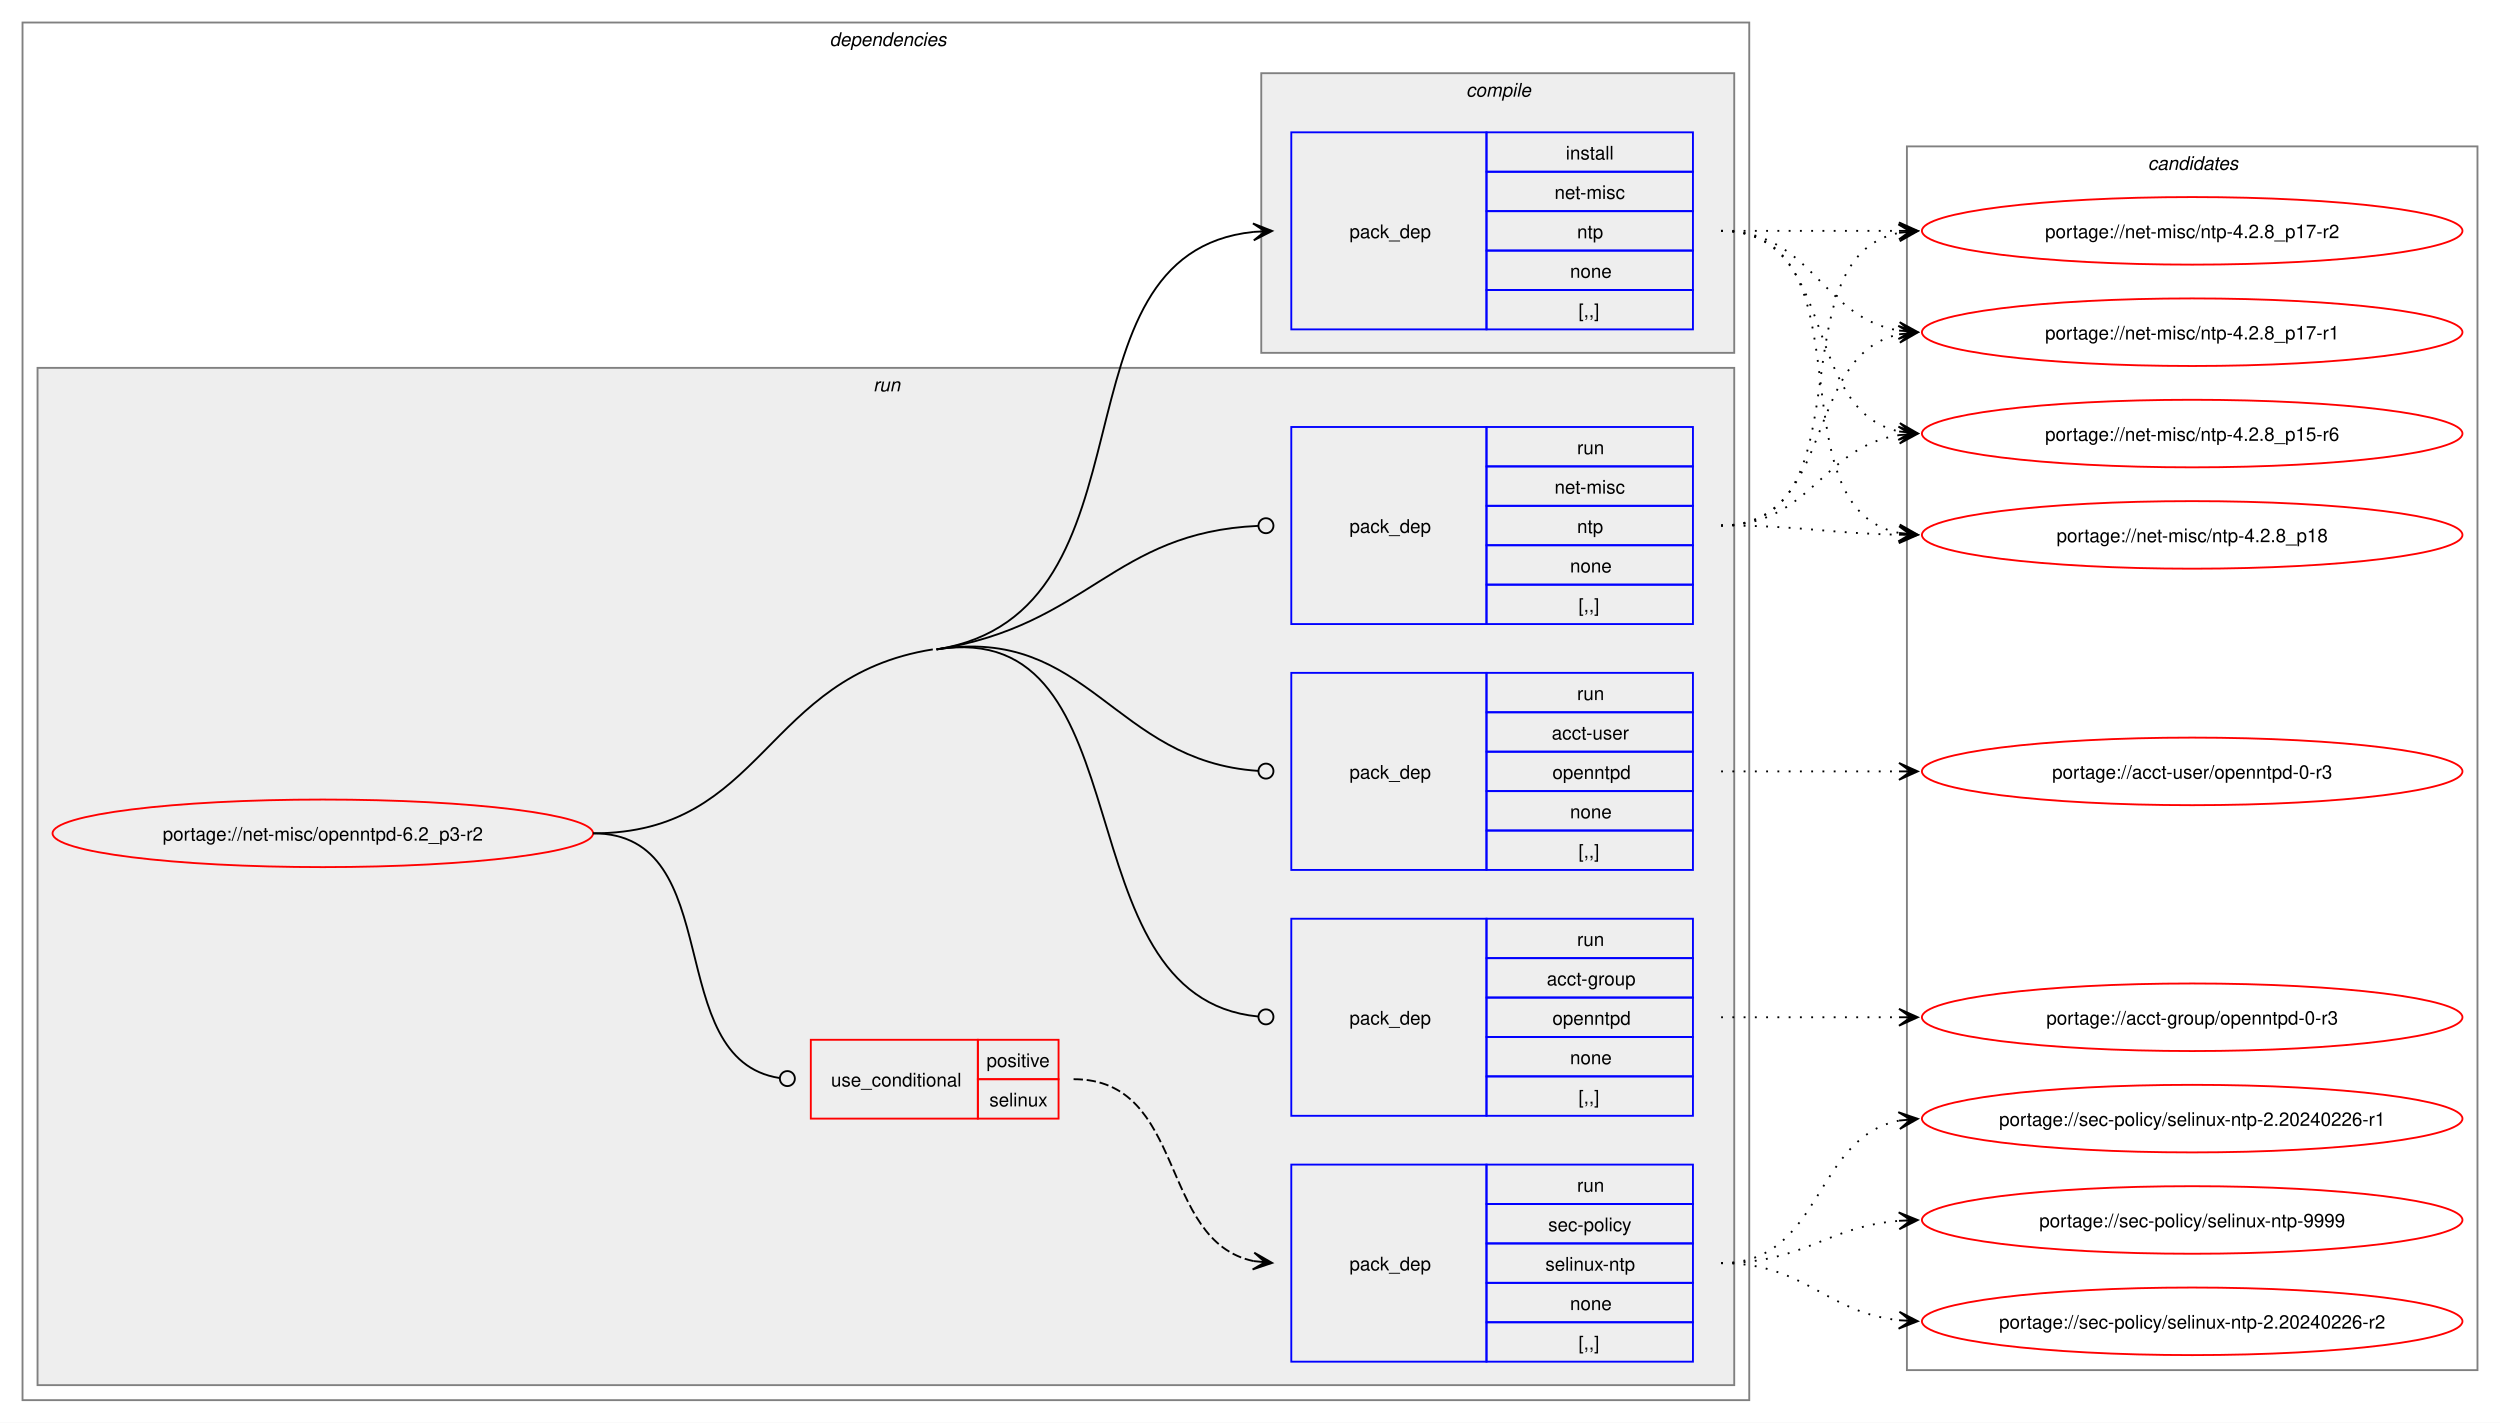
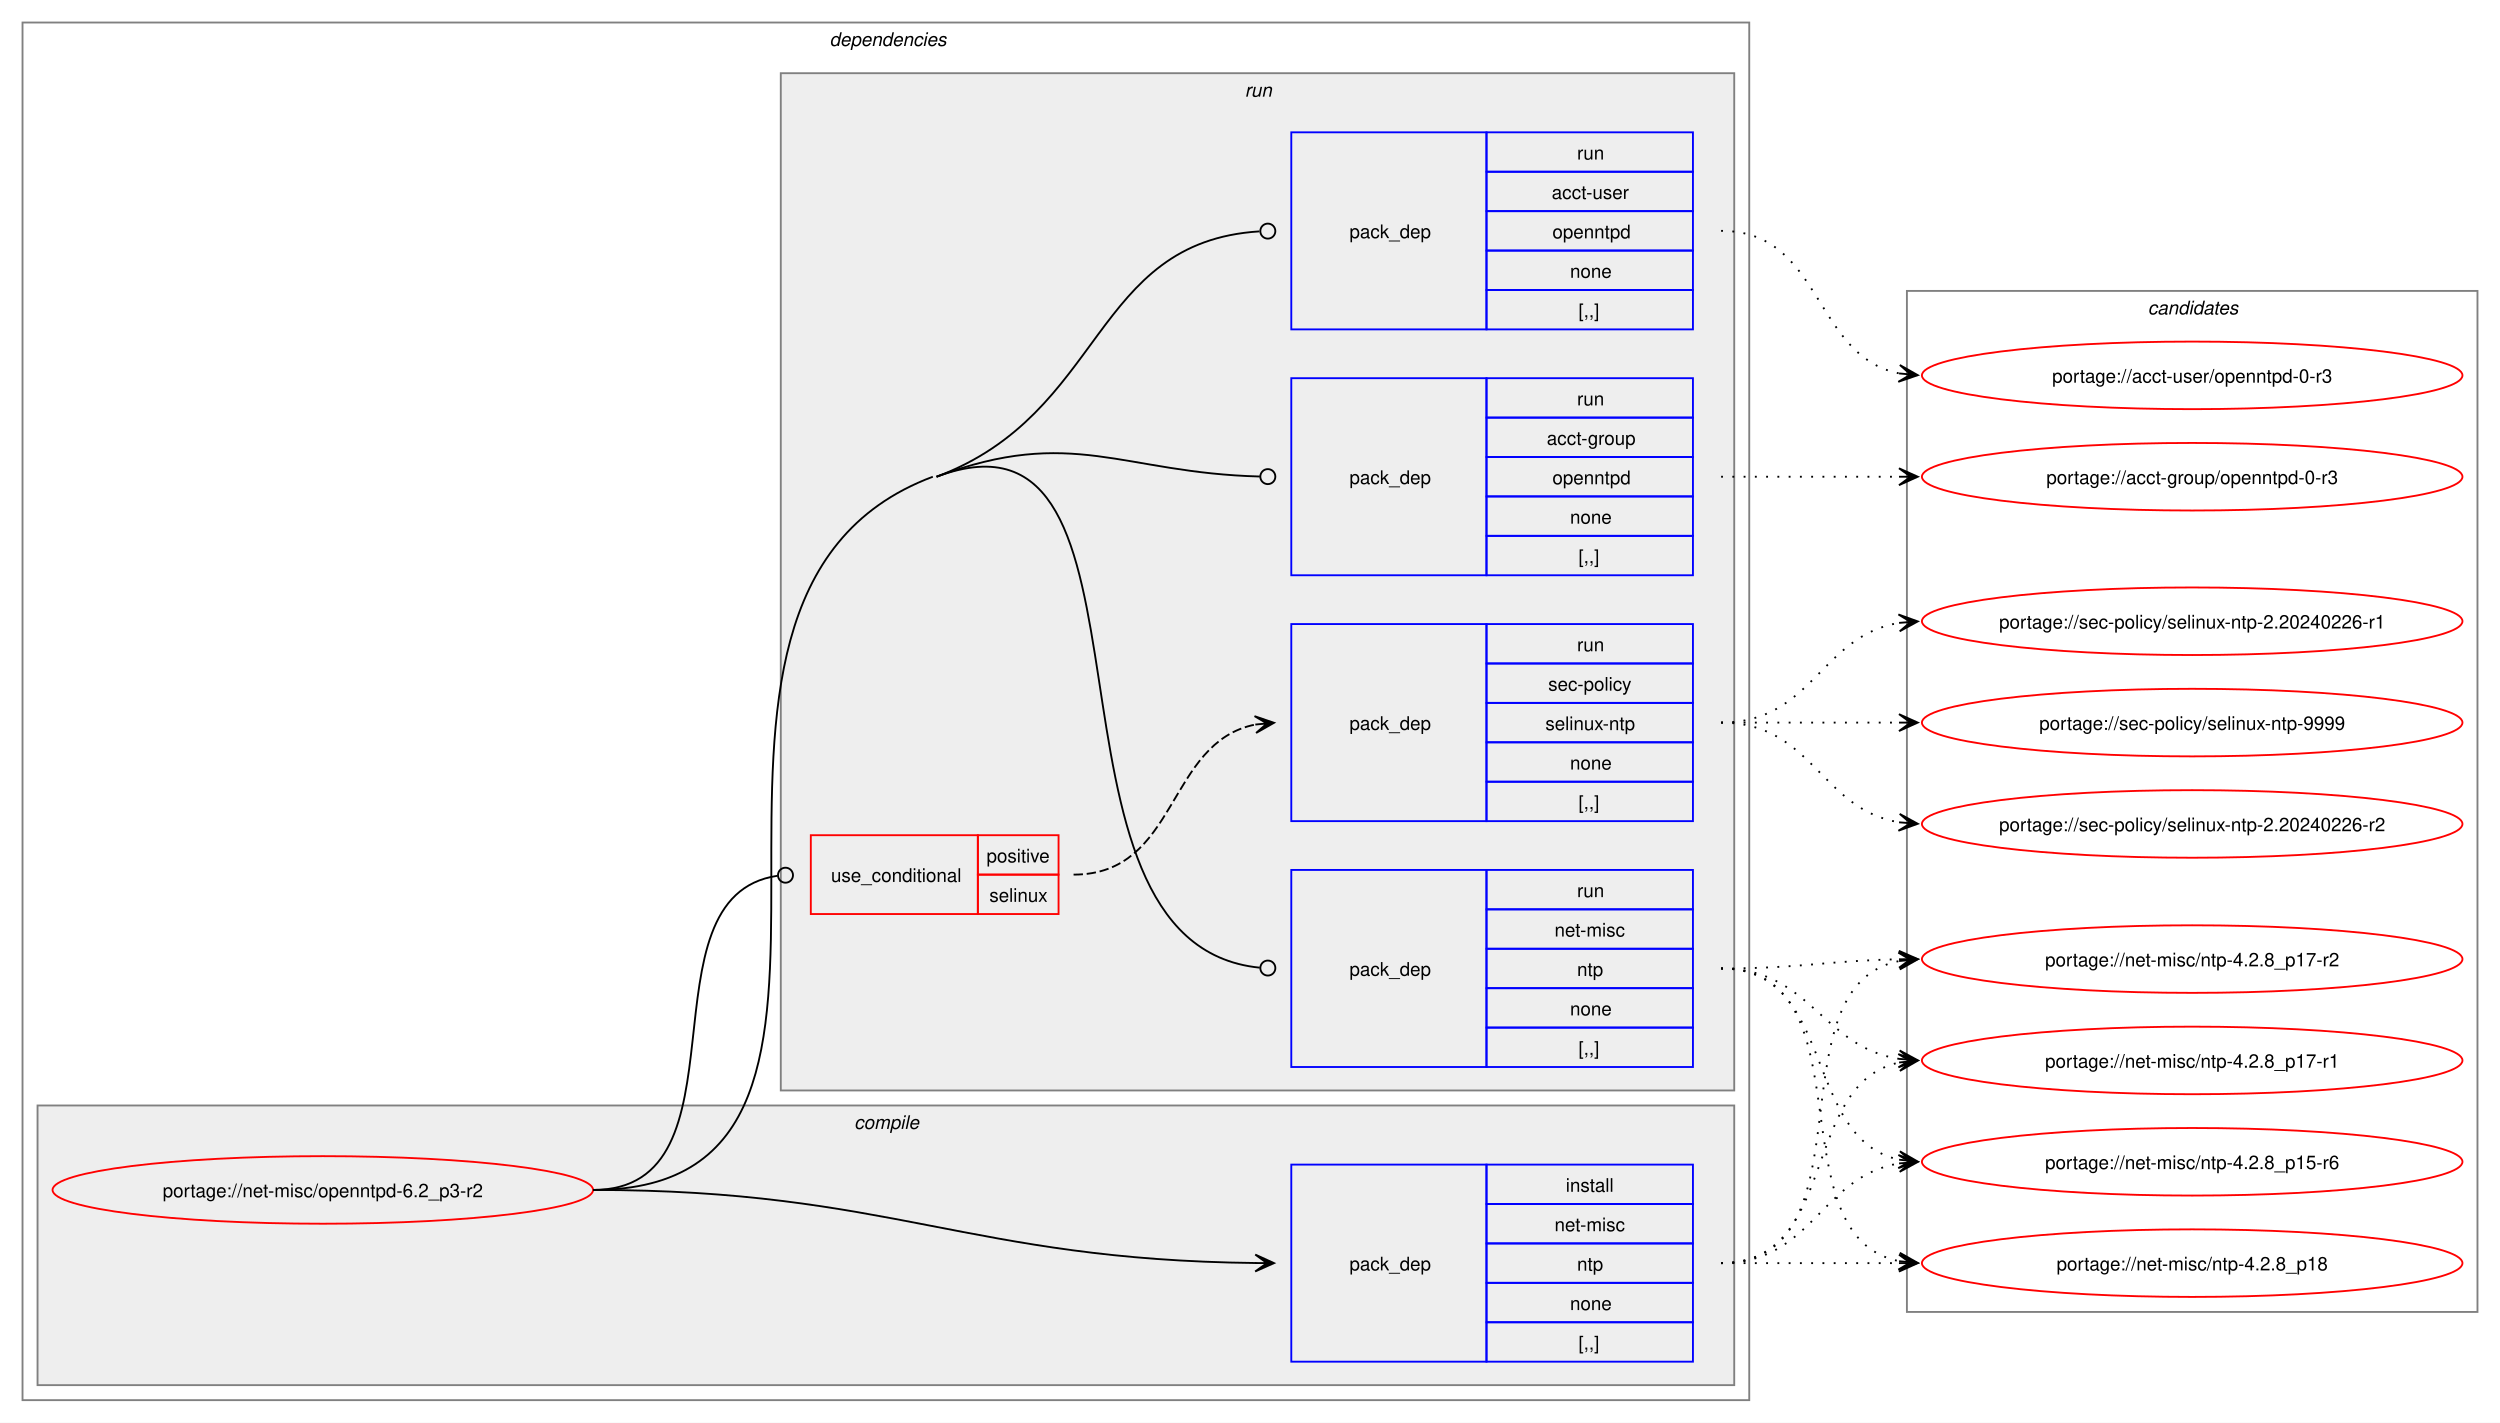
<svg xmlns="http://www.w3.org/2000/svg" xmlns:xlink="http://www.w3.org/1999/xlink" width="1332pt" height="758pt" viewBox="0.00 0.00 1332.00 758.00">
  <g id="graph0" class="graph" transform="scale(1 1) rotate(0) translate(4 754)">
    <polygon fill="white" stroke="none" points="-4,4 -4,-754 1328,-754 1328,4 -4,4" />
    <g id="clust2" class="cluster">
      <polygon fill="none" stroke="gray" points="8,-8 8,-742 928,-742 928,-8 8,-8" />
      <text text-anchor="start" x="438" y="-729.5" font-family="Helvetica,sans-Serif" font-style="italic" font-size="10.00">dependencies</text>
    </g>
+     <g id="clust3" class="cluster">
+       <polygon fill="#eeeeee" stroke="gray" points="16,-16 16,-165 920,-165 920,-16 16,-16" />
+       <text text-anchor="start" x="451.12" y="-152.5" font-family="Helvetica,sans-Serif" font-style="italic" font-size="10.00">compile</text>
+     </g>
    <g id="clust6" class="cluster">
-       <polygon fill="#eeeeee" stroke="gray" points="16,-16 16,-558 920,-558 920,-16 16,-16" />
-       <text text-anchor="start" x="461.25" y="-545.5" font-family="Helvetica,sans-Serif" font-style="italic" font-size="10.00">run</text>
-     </g>
-     <g id="clust3" class="cluster">
-       <polygon fill="#eeeeee" stroke="gray" points="668,-566 668,-715 920,-715 920,-566 668,-566" />
-       <text text-anchor="start" x="777.12" y="-702.5" font-family="Helvetica,sans-Serif" font-style="italic" font-size="10.00">compile</text>
+       <polygon fill="#eeeeee" stroke="gray" points="412,-173 412,-715 920,-715 920,-173 412,-173" />
+       <text text-anchor="start" x="659.25" y="-702.5" font-family="Helvetica,sans-Serif" font-style="italic" font-size="10.00">run</text>
    </g>
    <g id="clust12" class="cluster">
-       <polygon fill="none" stroke="gray" points="1012,-24 1012,-676 1316,-676 1316,-24 1012,-24" />
-       <text text-anchor="start" x="1140.38" y="-663.5" font-family="Helvetica,sans-Serif" font-style="italic" font-size="10.00">candidates</text>
+       <polygon fill="none" stroke="gray" points="1012,-55 1012,-599 1316,-599 1316,-55 1012,-55" />
+       <text text-anchor="start" x="1140.38" y="-586.5" font-family="Helvetica,sans-Serif" font-style="italic" font-size="10.00">candidates</text>
    </g>
    <g id="node1" class="node">
      <g id="a_node1">
        <a xlink:href="../net-misc/openntpd-6.2_p3-r2.svg" xlink:title="portage://net-misc/openntpd-6.2_p3-r2">
-           <ellipse fill="none" stroke="red" cx="168" cy="-310" rx="144" ry="18" />
-           <text text-anchor="middle" x="168" y="-306.12" font-family="Helvetica,sans-Serif" font-size="10.00">portage://net-misc/openntpd-6.2_p3-r2</text>
+           <ellipse fill="none" stroke="red" cx="168" cy="-120" rx="144" ry="18" />
+           <text text-anchor="middle" x="168" y="-116.12" font-family="Helvetica,sans-Serif" font-size="10.00">portage://net-misc/openntpd-6.2_p3-r2</text>
        </a>
      </g>
    </g>
    <g id="node2" class="node">
+       <polygon fill="none" stroke="blue" points="684,-28.5 684,-133.5 788,-133.5 788,-28.5 684,-28.5" />
+       <text text-anchor="start" x="715" y="-77.12" font-family="Helvetica,sans-Serif" font-size="10.00">pack_dep</text>
+       <polygon fill="none" stroke="blue" points="788,-112.5 788,-133.5 898,-133.5 898,-112.5 788,-112.5" />
+       <text text-anchor="start" x="830.25" y="-119" font-family="Helvetica,sans-Serif" font-size="10.00">install</text>
+       <polygon fill="none" stroke="blue" points="788,-91.5 788,-112.5 898,-112.5 898,-91.5 788,-91.5" />
+       <text text-anchor="start" x="824.25" y="-98" font-family="Helvetica,sans-Serif" font-size="10.00">net-misc</text>
+       <polygon fill="none" stroke="blue" points="788,-70.5 788,-91.5 898,-91.5 898,-70.5 788,-70.5" />
+       <text text-anchor="start" x="836.25" y="-77" font-family="Helvetica,sans-Serif" font-size="10.00">ntp</text>
+       <polygon fill="none" stroke="blue" points="788,-49.5 788,-70.5 898,-70.5 898,-49.5 788,-49.5" />
+       <text text-anchor="start" x="832.5" y="-56" font-family="Helvetica,sans-Serif" font-size="10.00">none</text>
+       <polygon fill="none" stroke="blue" points="788,-28.5 788,-49.5 898,-49.5 898,-28.5 788,-28.5" />
+       <text text-anchor="start" x="837" y="-35" font-family="Helvetica,sans-Serif" font-size="10.00">[,,]</text>
+     </g>
+     <g id="edge1" class="edge">
+       <path fill="none" stroke="black" d="M312,-120C471.05,-120 511.5,-82.73 665.22,-81.06" />
+       <polygon fill="black" stroke="black" points="674.78,-81.01 664.81,-85.56 671,-81.03 664.78,-81.06 664.78,-81.06 664.78,-81.06 671,-81.03 664.76,-76.56 674.78,-81.01" />
+     </g>
+     <g id="node3" class="node">
+       <polygon fill="none" stroke="red" points="428,-267 428,-309 517,-309 517,-267 428,-267" />
+       <text text-anchor="start" x="438.75" y="-284.12" font-family="Helvetica,sans-Serif" font-size="10.00">use_conditional</text>
+       <polygon fill="none" stroke="red" points="517,-288 517,-309 560,-309 560,-288 517,-288" />
+       <text text-anchor="start" x="521.62" y="-294.5" font-family="Helvetica,sans-Serif" font-size="10.00">positive</text>
+       <polygon fill="none" stroke="red" points="517,-267 517,-288 560,-288 560,-267 517,-267" />
+       <text text-anchor="start" x="523.12" y="-273.5" font-family="Helvetica,sans-Serif" font-size="10.00">selinux</text>
+     </g>
+     <g id="edge3" class="edge">
+       <path fill="none" stroke="black" d="M312,-120C397.41,-120 335.2,-276.4 410.24,-287.39" />
+       <ellipse fill="none" stroke="black" cx="414.51" cy="-287.69" rx="4" ry="4" />
+     </g>
+     <g id="node5" class="node">
+       <polygon fill="none" stroke="blue" points="684,-447.5 684,-552.5 788,-552.5 788,-447.5 684,-447.5" />
+       <text text-anchor="start" x="715" y="-496.12" font-family="Helvetica,sans-Serif" font-size="10.00">pack_dep</text>
+       <polygon fill="none" stroke="blue" points="788,-531.5 788,-552.5 898,-552.5 898,-531.5 788,-531.5" />
+       <text text-anchor="start" x="836.25" y="-538" font-family="Helvetica,sans-Serif" font-size="10.00">run</text>
+       <polygon fill="none" stroke="blue" points="788,-510.5 788,-531.5 898,-531.5 898,-510.5 788,-510.5" />
+       <text text-anchor="start" x="820.12" y="-517" font-family="Helvetica,sans-Serif" font-size="10.00">acct-group</text>
+       <polygon fill="none" stroke="blue" points="788,-489.5 788,-510.5 898,-510.5 898,-489.5 788,-489.5" />
+       <text text-anchor="start" x="823.12" y="-496" font-family="Helvetica,sans-Serif" font-size="10.00">openntpd</text>
+       <polygon fill="none" stroke="blue" points="788,-468.5 788,-489.5 898,-489.5 898,-468.5 788,-468.5" />
+       <text text-anchor="start" x="832.5" y="-475" font-family="Helvetica,sans-Serif" font-size="10.00">none</text>
+       <polygon fill="none" stroke="blue" points="788,-447.5 788,-468.5 898,-468.5 898,-447.5 788,-447.5" />
+       <text text-anchor="start" x="837" y="-454" font-family="Helvetica,sans-Serif" font-size="10.00">[,,]</text>
+     </g>
+     <g id="edge4" class="edge">
+       <path fill="none" stroke="black" d="M495,-500C567.53,-527.19 593.61,-502.02 667.27,-500.11" />
+       <ellipse fill="none" stroke="black" cx="671.5" cy="-500.06" rx="4" ry="4" />
+     </g>
+     <g id="node6" class="node">
      <polygon fill="none" stroke="blue" points="684,-578.5 684,-683.5 788,-683.5 788,-578.5 684,-578.5" />
      <text text-anchor="start" x="715" y="-627.12" font-family="Helvetica,sans-Serif" font-size="10.00">pack_dep</text>
      <polygon fill="none" stroke="blue" points="788,-662.5 788,-683.5 898,-683.5 898,-662.5 788,-662.5" />
-       <text text-anchor="start" x="830.25" y="-669" font-family="Helvetica,sans-Serif" font-size="10.00">install</text>
+       <text text-anchor="start" x="836.25" y="-669" font-family="Helvetica,sans-Serif" font-size="10.00">run</text>
      <polygon fill="none" stroke="blue" points="788,-641.5 788,-662.5 898,-662.5 898,-641.5 788,-641.5" />
-       <text text-anchor="start" x="824.25" y="-648" font-family="Helvetica,sans-Serif" font-size="10.00">net-misc</text>
+       <text text-anchor="start" x="822.75" y="-648" font-family="Helvetica,sans-Serif" font-size="10.00">acct-user</text>
      <polygon fill="none" stroke="blue" points="788,-620.5 788,-641.5 898,-641.5 898,-620.5 788,-620.5" />
-       <text text-anchor="start" x="836.25" y="-627" font-family="Helvetica,sans-Serif" font-size="10.00">ntp</text>
+       <text text-anchor="start" x="823.12" y="-627" font-family="Helvetica,sans-Serif" font-size="10.00">openntpd</text>
      <polygon fill="none" stroke="blue" points="788,-599.5 788,-620.5 898,-620.5 898,-599.5 788,-599.5" />
      <text text-anchor="start" x="832.5" y="-606" font-family="Helvetica,sans-Serif" font-size="10.00">none</text>
      <polygon fill="none" stroke="blue" points="788,-578.5 788,-599.5 898,-599.5 898,-578.5 788,-578.5" />
      <text text-anchor="start" x="837" y="-585" font-family="Helvetica,sans-Serif" font-size="10.00">[,,]</text>
    </g>
-     <g id="edge1" class="edge">
-       <path fill="none" stroke="black" d="M495,-408C616.98,-427.39 551.88,-618.88 663.97,-630.45" />
-       <polygon fill="black" stroke="black" points="673.78,-630.94 663.57,-634.94 670.01,-630.75 663.8,-630.44 663.8,-630.44 663.8,-630.44 670.01,-630.75 664.02,-625.95 673.78,-630.94" />
-     </g>
-     <g id="node3" class="node">
-       <polygon fill="none" stroke="red" points="428,-158 428,-200 517,-200 517,-158 428,-158" />
-       <text text-anchor="start" x="438.75" y="-175.12" font-family="Helvetica,sans-Serif" font-size="10.00">use_conditional</text>
-       <polygon fill="none" stroke="red" points="517,-179 517,-200 560,-200 560,-179 517,-179" />
-       <text text-anchor="start" x="521.62" y="-185.5" font-family="Helvetica,sans-Serif" font-size="10.00">positive</text>
-       <polygon fill="none" stroke="red" points="517,-158 517,-179 560,-179 560,-158 517,-158" />
-       <text text-anchor="start" x="523.12" y="-164.5" font-family="Helvetica,sans-Serif" font-size="10.00">selinux</text>
-     </g>
-     <g id="edge3" class="edge">
-       <path fill="none" stroke="black" d="M312,-310C384.36,-310 347.86,-189.53 411.3,-179.64" />
-       <ellipse fill="none" stroke="black" cx="415.51" cy="-179.33" rx="4" ry="4" />
-     </g>
-     <g id="node5" class="node">
-       <polygon fill="none" stroke="blue" points="684,-159.5 684,-264.5 788,-264.5 788,-159.5 684,-159.5" />
-       <text text-anchor="start" x="715" y="-208.12" font-family="Helvetica,sans-Serif" font-size="10.00">pack_dep</text>
-       <polygon fill="none" stroke="blue" points="788,-243.5 788,-264.5 898,-264.5 898,-243.5 788,-243.5" />
-       <text text-anchor="start" x="836.25" y="-250" font-family="Helvetica,sans-Serif" font-size="10.00">run</text>
-       <polygon fill="none" stroke="blue" points="788,-222.5 788,-243.5 898,-243.5 898,-222.5 788,-222.5" />
-       <text text-anchor="start" x="820.12" y="-229" font-family="Helvetica,sans-Serif" font-size="10.00">acct-group</text>
-       <polygon fill="none" stroke="blue" points="788,-201.5 788,-222.5 898,-222.5 898,-201.5 788,-201.5" />
-       <text text-anchor="start" x="823.12" y="-208" font-family="Helvetica,sans-Serif" font-size="10.00">openntpd</text>
-       <polygon fill="none" stroke="blue" points="788,-180.5 788,-201.5 898,-201.5 898,-180.5 788,-180.5" />
-       <text text-anchor="start" x="832.5" y="-187" font-family="Helvetica,sans-Serif" font-size="10.00">none</text>
-       <polygon fill="none" stroke="blue" points="788,-159.5 788,-180.5 898,-180.5 898,-159.5 788,-159.5" />
-       <text text-anchor="start" x="837" y="-166" font-family="Helvetica,sans-Serif" font-size="10.00">[,,]</text>
-     </g>
-     <g id="edge4" class="edge">
-       <path fill="none" stroke="black" d="M495,-408C608.84,-426.1 559.41,-222.75 666.32,-212.41" />
-       <ellipse fill="none" stroke="black" cx="670.5" cy="-212.21" rx="4" ry="4" />
-       <path fill="none" stroke="black" d="M312,-310C403.48,-310 402.66,-393.64 493,-408" />
-     </g>
-     <g id="node6" class="node">
-       <polygon fill="none" stroke="blue" points="684,-290.5 684,-395.5 788,-395.5 788,-290.5 684,-290.5" />
-       <text text-anchor="start" x="715" y="-339.12" font-family="Helvetica,sans-Serif" font-size="10.00">pack_dep</text>
-       <polygon fill="none" stroke="blue" points="788,-374.5 788,-395.5 898,-395.5 898,-374.5 788,-374.5" />
-       <text text-anchor="start" x="836.25" y="-381" font-family="Helvetica,sans-Serif" font-size="10.00">run</text>
-       <polygon fill="none" stroke="blue" points="788,-353.5 788,-374.5 898,-374.5 898,-353.5 788,-353.5" />
-       <text text-anchor="start" x="822.75" y="-360" font-family="Helvetica,sans-Serif" font-size="10.00">acct-user</text>
-       <polygon fill="none" stroke="blue" points="788,-332.5 788,-353.5 898,-353.5 898,-332.5 788,-332.5" />
-       <text text-anchor="start" x="823.12" y="-339" font-family="Helvetica,sans-Serif" font-size="10.00">openntpd</text>
-       <polygon fill="none" stroke="blue" points="788,-311.5 788,-332.5 898,-332.5 898,-311.5 788,-311.5" />
-       <text text-anchor="start" x="832.5" y="-318" font-family="Helvetica,sans-Serif" font-size="10.00">none</text>
-       <polygon fill="none" stroke="blue" points="788,-290.5 788,-311.5 898,-311.5 898,-290.5 788,-290.5" />
-       <text text-anchor="start" x="837" y="-297" font-family="Helvetica,sans-Serif" font-size="10.00">[,,]</text>
-     </g>
    <g id="edge5" class="edge">
-       <path fill="none" stroke="black" d="M495,-408C576.05,-420.89 589.08,-348.4 666.3,-343.28" />
-       <ellipse fill="none" stroke="black" cx="670.5" cy="-343.15" rx="4" ry="4" />
+       <path fill="none" stroke="black" d="M495,-500C585.08,-533.76 577.3,-625.05 667.01,-630.72" />
+       <ellipse fill="none" stroke="black" cx="671.5" cy="-630.86" rx="4" ry="4" />
    </g>
    <g id="node7" class="node">
-       <polygon fill="none" stroke="blue" points="684,-421.5 684,-526.5 788,-526.5 788,-421.5 684,-421.5" />
-       <text text-anchor="start" x="715" y="-470.12" font-family="Helvetica,sans-Serif" font-size="10.00">pack_dep</text>
-       <polygon fill="none" stroke="blue" points="788,-505.5 788,-526.5 898,-526.5 898,-505.5 788,-505.5" />
-       <text text-anchor="start" x="836.25" y="-512" font-family="Helvetica,sans-Serif" font-size="10.00">run</text>
-       <polygon fill="none" stroke="blue" points="788,-484.5 788,-505.5 898,-505.5 898,-484.5 788,-484.5" />
-       <text text-anchor="start" x="824.25" y="-491" font-family="Helvetica,sans-Serif" font-size="10.00">net-misc</text>
-       <polygon fill="none" stroke="blue" points="788,-463.5 788,-484.5 898,-484.5 898,-463.5 788,-463.5" />
-       <text text-anchor="start" x="836.25" y="-470" font-family="Helvetica,sans-Serif" font-size="10.00">ntp</text>
-       <polygon fill="none" stroke="blue" points="788,-442.5 788,-463.5 898,-463.5 898,-442.5 788,-442.5" />
-       <text text-anchor="start" x="832.5" y="-449" font-family="Helvetica,sans-Serif" font-size="10.00">none</text>
-       <polygon fill="none" stroke="blue" points="788,-421.5 788,-442.5 898,-442.5 898,-421.5 788,-421.5" />
-       <text text-anchor="start" x="837" y="-428" font-family="Helvetica,sans-Serif" font-size="10.00">[,,]</text>
+       <polygon fill="none" stroke="blue" points="684,-185.5 684,-290.5 788,-290.5 788,-185.5 684,-185.5" />
+       <text text-anchor="start" x="715" y="-234.12" font-family="Helvetica,sans-Serif" font-size="10.00">pack_dep</text>
+       <polygon fill="none" stroke="blue" points="788,-269.5 788,-290.5 898,-290.5 898,-269.5 788,-269.5" />
+       <text text-anchor="start" x="836.25" y="-276" font-family="Helvetica,sans-Serif" font-size="10.00">run</text>
+       <polygon fill="none" stroke="blue" points="788,-248.5 788,-269.5 898,-269.5 898,-248.5 788,-248.5" />
+       <text text-anchor="start" x="824.25" y="-255" font-family="Helvetica,sans-Serif" font-size="10.00">net-misc</text>
+       <polygon fill="none" stroke="blue" points="788,-227.5 788,-248.5 898,-248.5 898,-227.5 788,-227.5" />
+       <text text-anchor="start" x="836.25" y="-234" font-family="Helvetica,sans-Serif" font-size="10.00">ntp</text>
+       <polygon fill="none" stroke="blue" points="788,-206.5 788,-227.5 898,-227.5 898,-206.5 788,-206.5" />
+       <text text-anchor="start" x="832.5" y="-213" font-family="Helvetica,sans-Serif" font-size="10.00">none</text>
+       <polygon fill="none" stroke="blue" points="788,-185.5 788,-206.5 898,-206.5 898,-185.5 788,-185.5" />
+       <text text-anchor="start" x="837" y="-192" font-family="Helvetica,sans-Serif" font-size="10.00">[,,]</text>
    </g>
    <g id="edge6" class="edge">
-       <path fill="none" stroke="black" d="M495,-408C576.19,-420.91 588.95,-470.35 666.28,-473.81" />
-       <ellipse fill="none" stroke="black" cx="670.5" cy="-473.9" rx="4" ry="4" />
+       <path fill="none" stroke="black" d="M495,-500C624.68,-548.6 538.36,-251.23 667.2,-238.42" />
+       <ellipse fill="none" stroke="black" cx="671.51" cy="-238.22" rx="4" ry="4" />
+       <path fill="none" stroke="black" d="M312,-120C499.07,-120 317.83,-434.35 493,-500" />
    </g>
    <g id="node8" class="node">
      <g id="a_node8">
        <a xlink:href="../net-misc/ntp-4.2.8_p18.svg" xlink:title="portage://net-misc/ntp-4.2.8_p18">
-           <ellipse fill="none" stroke="red" cx="1164" cy="-469" rx="144" ry="18" />
-           <text text-anchor="middle" x="1164" y="-465.12" font-family="Helvetica,sans-Serif" font-size="10.00">portage://net-misc/ntp-4.2.8_p18</text>
+           <ellipse fill="none" stroke="red" cx="1164" cy="-81" rx="144" ry="18" />
+           <text text-anchor="middle" x="1164" y="-77.12" font-family="Helvetica,sans-Serif" font-size="10.00">portage://net-misc/ntp-4.2.8_p18</text>
        </a>
      </g>
    </g>
    <g id="edge7" class="edge">
-       <path fill="none" stroke="black" stroke-dasharray="1,5" d="M913,-631C995.01,-631 938.82,-483.83 1007.87,-470.03" />
-       <polygon fill="black" stroke="black" points="1017.79,-469.11 1008.25,-474.52 1014.02,-469.46 1007.83,-470.04 1007.83,-470.04 1007.83,-470.04 1014.02,-469.46 1007.41,-465.56 1017.79,-469.11" />
+       <path fill="none" stroke="black" stroke-dasharray="1,5" d="M913,-81C956.25,-81 969.72,-81 1008.08,-81" />
+       <polygon fill="black" stroke="black" points="1017.78,-81 1007.78,-85.5 1014,-81 1007.78,-81 1007.78,-81 1007.78,-81 1014,-81 1007.78,-76.5 1017.78,-81" />
    </g>
    <g id="node9" class="node">
      <g id="a_node9">
        <a xlink:href="../net-misc/ntp-4.2.8_p17-r2.svg" xlink:title="portage://net-misc/ntp-4.2.8_p17-r2">
-           <ellipse fill="none" stroke="red" cx="1164" cy="-631" rx="144" ry="18" />
-           <text text-anchor="middle" x="1164" y="-627.12" font-family="Helvetica,sans-Serif" font-size="10.00">portage://net-misc/ntp-4.2.8_p17-r2</text>
+           <ellipse fill="none" stroke="red" cx="1164" cy="-243" rx="144" ry="18" />
+           <text text-anchor="middle" x="1164" y="-239.12" font-family="Helvetica,sans-Serif" font-size="10.00">portage://net-misc/ntp-4.2.8_p17-r2</text>
        </a>
      </g>
    </g>
    <g id="edge8" class="edge">
-       <path fill="none" stroke="black" stroke-dasharray="1,5" d="M913,-631C956.25,-631 969.72,-631 1008.08,-631" />
-       <polygon fill="black" stroke="black" points="1017.78,-631 1007.78,-635.5 1014,-631 1007.78,-631 1007.78,-631 1007.78,-631 1014,-631 1007.78,-626.5 1017.78,-631" />
+       <path fill="none" stroke="black" stroke-dasharray="1,5" d="M913,-81C995.01,-81 938.82,-228.17 1007.87,-241.97" />
+       <polygon fill="black" stroke="black" points="1017.79,-242.89 1007.41,-246.44 1014.02,-242.54 1007.83,-241.96 1007.83,-241.96 1007.83,-241.96 1014.02,-242.54 1008.25,-237.48 1017.79,-242.89" />
    </g>
    <g id="node10" class="node">
      <g id="a_node10">
        <a xlink:href="../net-misc/ntp-4.2.8_p17-r1.svg" xlink:title="portage://net-misc/ntp-4.2.8_p17-r1">
-           <ellipse fill="none" stroke="red" cx="1164" cy="-577" rx="144" ry="18" />
-           <text text-anchor="middle" x="1164" y="-573.12" font-family="Helvetica,sans-Serif" font-size="10.00">portage://net-misc/ntp-4.2.8_p17-r1</text>
+           <ellipse fill="none" stroke="red" cx="1164" cy="-189" rx="144" ry="18" />
+           <text text-anchor="middle" x="1164" y="-185.12" font-family="Helvetica,sans-Serif" font-size="10.00">portage://net-misc/ntp-4.2.8_p17-r1</text>
        </a>
      </g>
    </g>
    <g id="edge9" class="edge">
-       <path fill="none" stroke="black" stroke-dasharray="1,5" d="M913,-631C961.95,-631 965.8,-584.72 1008.05,-577.85" />
-       <polygon fill="black" stroke="black" points="1017.79,-577.09 1008.16,-582.35 1014.01,-577.39 1007.82,-577.87 1007.82,-577.87 1007.82,-577.87 1014.01,-577.39 1007.47,-573.38 1017.79,-577.09" />
+       <path fill="none" stroke="black" stroke-dasharray="1,5" d="M913,-81C976.32,-81 954.76,-176.71 1008.13,-187.93" />
+       <polygon fill="black" stroke="black" points="1017.79,-188.88 1007.4,-192.38 1014.02,-188.51 1007.84,-187.9 1007.84,-187.9 1007.84,-187.9 1014.02,-188.51 1008.28,-183.42 1017.79,-188.88" />
    </g>
    <g id="node11" class="node">
      <g id="a_node11">
        <a xlink:href="../net-misc/ntp-4.2.8_p15-r6.svg" xlink:title="portage://net-misc/ntp-4.2.8_p15-r6">
-           <ellipse fill="none" stroke="red" cx="1164" cy="-523" rx="144" ry="18" />
-           <text text-anchor="middle" x="1164" y="-519.12" font-family="Helvetica,sans-Serif" font-size="10.00">portage://net-misc/ntp-4.2.8_p15-r6</text>
+           <ellipse fill="none" stroke="red" cx="1164" cy="-135" rx="144" ry="18" />
+           <text text-anchor="middle" x="1164" y="-131.12" font-family="Helvetica,sans-Serif" font-size="10.00">portage://net-misc/ntp-4.2.8_p15-r6</text>
        </a>
      </g>
    </g>
    <g id="edge10" class="edge">
-       <path fill="none" stroke="black" stroke-dasharray="1,5" d="M913,-631C976.32,-631 954.76,-535.29 1008.13,-524.07" />
-       <polygon fill="black" stroke="black" points="1017.79,-523.12 1008.28,-528.58 1014.02,-523.49 1007.84,-524.1 1007.84,-524.1 1007.84,-524.1 1014.02,-523.49 1007.4,-519.62 1017.79,-523.12" />
+       <path fill="none" stroke="black" stroke-dasharray="1,5" d="M913,-81C961.95,-81 965.8,-127.28 1008.05,-134.15" />
+       <polygon fill="black" stroke="black" points="1017.79,-134.91 1007.47,-138.62 1014.01,-134.61 1007.82,-134.13 1007.82,-134.13 1007.82,-134.13 1014.01,-134.61 1008.16,-129.65 1017.79,-134.91" />
    </g>
    <g id="node4" class="node">
-       <polygon fill="none" stroke="blue" points="684,-28.5 684,-133.5 788,-133.5 788,-28.5 684,-28.5" />
-       <text text-anchor="start" x="715" y="-77.12" font-family="Helvetica,sans-Serif" font-size="10.00">pack_dep</text>
-       <polygon fill="none" stroke="blue" points="788,-112.5 788,-133.5 898,-133.5 898,-112.5 788,-112.5" />
-       <text text-anchor="start" x="836.25" y="-119" font-family="Helvetica,sans-Serif" font-size="10.00">run</text>
-       <polygon fill="none" stroke="blue" points="788,-91.5 788,-112.5 898,-112.5 898,-91.5 788,-91.5" />
-       <text text-anchor="start" x="820.88" y="-98" font-family="Helvetica,sans-Serif" font-size="10.00">sec-policy</text>
-       <polygon fill="none" stroke="blue" points="788,-70.5 788,-91.5 898,-91.5 898,-70.5 788,-70.5" />
-       <text text-anchor="start" x="819.38" y="-77" font-family="Helvetica,sans-Serif" font-size="10.00">selinux-ntp</text>
-       <polygon fill="none" stroke="blue" points="788,-49.5 788,-70.5 898,-70.5 898,-49.5 788,-49.5" />
-       <text text-anchor="start" x="832.5" y="-56" font-family="Helvetica,sans-Serif" font-size="10.00">none</text>
-       <polygon fill="none" stroke="blue" points="788,-28.5 788,-49.5 898,-49.5 898,-28.5 788,-28.5" />
-       <text text-anchor="start" x="837" y="-35" font-family="Helvetica,sans-Serif" font-size="10.00">[,,]</text>
+       <polygon fill="none" stroke="blue" points="684,-316.5 684,-421.5 788,-421.5 788,-316.5 684,-316.5" />
+       <text text-anchor="start" x="715" y="-365.12" font-family="Helvetica,sans-Serif" font-size="10.00">pack_dep</text>
+       <polygon fill="none" stroke="blue" points="788,-400.5 788,-421.5 898,-421.5 898,-400.5 788,-400.5" />
+       <text text-anchor="start" x="836.25" y="-407" font-family="Helvetica,sans-Serif" font-size="10.00">run</text>
+       <polygon fill="none" stroke="blue" points="788,-379.5 788,-400.5 898,-400.5 898,-379.5 788,-379.5" />
+       <text text-anchor="start" x="820.88" y="-386" font-family="Helvetica,sans-Serif" font-size="10.00">sec-policy</text>
+       <polygon fill="none" stroke="blue" points="788,-358.5 788,-379.5 898,-379.5 898,-358.5 788,-358.5" />
+       <text text-anchor="start" x="819.38" y="-365" font-family="Helvetica,sans-Serif" font-size="10.00">selinux-ntp</text>
+       <polygon fill="none" stroke="blue" points="788,-337.5 788,-358.5 898,-358.5 898,-337.5 788,-337.5" />
+       <text text-anchor="start" x="832.5" y="-344" font-family="Helvetica,sans-Serif" font-size="10.00">none</text>
+       <polygon fill="none" stroke="blue" points="788,-316.5 788,-337.5 898,-337.5 898,-316.5 788,-316.5" />
+       <text text-anchor="start" x="837" y="-323" font-family="Helvetica,sans-Serif" font-size="10.00">[,,]</text>
    </g>
    <g id="edge2" class="edge">
-       <path fill="none" stroke="black" stroke-dasharray="5,2" d="M568,-179C628.46,-179 612.92,-92.87 663.88,-82.1" />
-       <polygon fill="black" stroke="black" points="673.79,-81.12 664.28,-86.58 670.02,-81.49 663.84,-82.1 663.84,-82.1 663.84,-82.1 670.02,-81.49 663.39,-77.63 673.79,-81.12" />
+       <path fill="none" stroke="black" stroke-dasharray="5,2" d="M568,-288C624.02,-288 617.28,-358.6 664.96,-367.98" />
+       <polygon fill="black" stroke="black" points="674.79,-368.89 664.41,-372.44 671.02,-368.54 664.83,-367.96 664.83,-367.96 664.83,-367.96 671.02,-368.54 665.25,-363.48 674.79,-368.89" />
    </g>
    <g id="node12" class="node">
      <g id="a_node12">
        <a xlink:href="../sec-policy/selinux-ntp-9999.svg" xlink:title="portage://sec-policy/selinux-ntp-9999">
-           <ellipse fill="none" stroke="red" cx="1164" cy="-104" rx="144" ry="18" />
-           <text text-anchor="middle" x="1164" y="-100.12" font-family="Helvetica,sans-Serif" font-size="10.00">portage://sec-policy/selinux-ntp-9999</text>
+           <ellipse fill="none" stroke="red" cx="1164" cy="-369" rx="144" ry="18" />
+           <text text-anchor="middle" x="1164" y="-365.12" font-family="Helvetica,sans-Serif" font-size="10.00">portage://sec-policy/selinux-ntp-9999</text>
        </a>
      </g>
    </g>
    <g id="edge11" class="edge">
-       <path fill="none" stroke="black" stroke-dasharray="1,5" d="M913,-81C957.25,-81 968.96,-100.38 1007.87,-103.56" />
-       <polygon fill="black" stroke="black" points="1017.78,-103.95 1007.61,-108.05 1014,-103.8 1007.79,-103.56 1007.79,-103.56 1007.79,-103.56 1014,-103.8 1007.97,-99.06 1017.78,-103.95" />
+       <path fill="none" stroke="black" stroke-dasharray="1,5" d="M913,-369C956.25,-369 969.72,-369 1008.08,-369" />
+       <polygon fill="black" stroke="black" points="1017.78,-369 1007.78,-373.5 1014,-369 1007.78,-369 1007.78,-369 1007.78,-369 1014,-369 1007.78,-364.5 1017.78,-369" />
    </g>
    <g id="node13" class="node">
      <g id="a_node13">
        <a xlink:href="../sec-policy/selinux-ntp-2.20240226-r2.svg" xlink:title="portage://sec-policy/selinux-ntp-2.20240226-r2">
-           <ellipse fill="none" stroke="red" cx="1164" cy="-50" rx="144" ry="18" />
-           <text text-anchor="middle" x="1164" y="-46.12" font-family="Helvetica,sans-Serif" font-size="10.00">portage://sec-policy/selinux-ntp-2.20240226-r2</text>
+           <ellipse fill="none" stroke="red" cx="1164" cy="-315" rx="144" ry="18" />
+           <text text-anchor="middle" x="1164" y="-311.12" font-family="Helvetica,sans-Serif" font-size="10.00">portage://sec-policy/selinux-ntp-2.20240226-r2</text>
        </a>
      </g>
    </g>
    <g id="edge12" class="edge">
-       <path fill="none" stroke="black" stroke-dasharray="1,5" d="M913,-81C958.15,-81 968.4,-54.77 1007.96,-50.56" />
-       <polygon fill="black" stroke="black" points="1017.78,-50.06 1008.03,-55.07 1014.01,-50.26 1007.8,-50.57 1007.8,-50.57 1007.8,-50.57 1014.01,-50.26 1007.57,-46.08 1017.78,-50.06" />
+       <path fill="none" stroke="black" stroke-dasharray="1,5" d="M913,-369C961.95,-369 965.8,-322.72 1008.05,-315.85" />
+       <polygon fill="black" stroke="black" points="1017.79,-315.09 1008.16,-320.35 1014.01,-315.39 1007.82,-315.87 1007.82,-315.87 1007.82,-315.87 1014.01,-315.39 1007.47,-311.38 1017.79,-315.09" />
    </g>
    <g id="node14" class="node">
      <g id="a_node14">
        <a xlink:href="../sec-policy/selinux-ntp-2.20240226-r1.svg" xlink:title="portage://sec-policy/selinux-ntp-2.20240226-r1">
-           <ellipse fill="none" stroke="red" cx="1164" cy="-158" rx="144" ry="18" />
-           <text text-anchor="middle" x="1164" y="-154.12" font-family="Helvetica,sans-Serif" font-size="10.00">portage://sec-policy/selinux-ntp-2.20240226-r1</text>
+           <ellipse fill="none" stroke="red" cx="1164" cy="-423" rx="144" ry="18" />
+           <text text-anchor="middle" x="1164" y="-419.12" font-family="Helvetica,sans-Serif" font-size="10.00">portage://sec-policy/selinux-ntp-2.20240226-r1</text>
        </a>
      </g>
    </g>
    <g id="edge13" class="edge">
-       <path fill="none" stroke="black" stroke-dasharray="1,5" d="M913,-81C967.25,-81 961.88,-147.83 1007.98,-156.97" />
-       <polygon fill="black" stroke="black" points="1017.79,-157.89 1007.41,-161.44 1014.02,-157.53 1007.83,-156.96 1007.83,-156.96 1007.83,-156.96 1014.02,-157.53 1008.25,-152.48 1017.79,-157.89" />
+       <path fill="none" stroke="black" stroke-dasharray="1,5" d="M913,-369C961.95,-369 965.8,-415.28 1008.05,-422.15" />
+       <polygon fill="black" stroke="black" points="1017.79,-422.91 1007.47,-426.62 1014.01,-422.61 1007.82,-422.13 1007.82,-422.13 1007.82,-422.13 1014.01,-422.61 1008.16,-417.65 1017.79,-422.91" />
    </g>
    <g id="node15" class="node">
      <g id="a_node15">
        <a xlink:href="../acct-group/openntpd-0-r3.svg" xlink:title="portage://acct-group/openntpd-0-r3">
-           <ellipse fill="none" stroke="red" cx="1164" cy="-212" rx="144" ry="18" />
-           <text text-anchor="middle" x="1164" y="-208.12" font-family="Helvetica,sans-Serif" font-size="10.00">portage://acct-group/openntpd-0-r3</text>
+           <ellipse fill="none" stroke="red" cx="1164" cy="-500" rx="144" ry="18" />
+           <text text-anchor="middle" x="1164" y="-496.12" font-family="Helvetica,sans-Serif" font-size="10.00">portage://acct-group/openntpd-0-r3</text>
        </a>
      </g>
    </g>
    <g id="edge14" class="edge">
-       <path fill="none" stroke="black" stroke-dasharray="1,5" d="M913,-212C956.25,-212 969.72,-212 1008.08,-212" />
-       <polygon fill="black" stroke="black" points="1017.78,-212 1007.78,-216.5 1014,-212 1007.78,-212 1007.78,-212 1007.78,-212 1014,-212 1007.78,-207.5 1017.78,-212" />
+       <path fill="none" stroke="black" stroke-dasharray="1,5" d="M913,-500C956.25,-500 969.72,-500 1008.08,-500" />
+       <polygon fill="black" stroke="black" points="1017.78,-500 1007.78,-504.5 1014,-500 1007.78,-500 1007.78,-500 1007.78,-500 1014,-500 1007.78,-495.5 1017.78,-500" />
    </g>
    <g id="node16" class="node">
      <g id="a_node16">
        <a xlink:href="../acct-user/openntpd-0-r3.svg" xlink:title="portage://acct-user/openntpd-0-r3">
-           <ellipse fill="none" stroke="red" cx="1164" cy="-343" rx="144" ry="18" />
-           <text text-anchor="middle" x="1164" y="-339.12" font-family="Helvetica,sans-Serif" font-size="10.00">portage://acct-user/openntpd-0-r3</text>
+           <ellipse fill="none" stroke="red" cx="1164" cy="-554" rx="144" ry="18" />
+           <text text-anchor="middle" x="1164" y="-550.12" font-family="Helvetica,sans-Serif" font-size="10.00">portage://acct-user/openntpd-0-r3</text>
        </a>
      </g>
    </g>
    <g id="edge15" class="edge">
-       <path fill="none" stroke="black" stroke-dasharray="1,5" d="M913,-343C956.25,-343 969.72,-343 1008.08,-343" />
-       <polygon fill="black" stroke="black" points="1017.78,-343 1007.78,-347.5 1014,-343 1007.78,-343 1007.78,-343 1007.78,-343 1014,-343 1007.78,-338.5 1017.78,-343" />
+       <path fill="none" stroke="black" stroke-dasharray="1,5" d="M913,-631C967.25,-631 961.88,-564.17 1007.98,-555.03" />
+       <polygon fill="black" stroke="black" points="1017.79,-554.11 1008.25,-559.52 1014.02,-554.47 1007.83,-555.04 1007.83,-555.04 1007.83,-555.04 1014.02,-554.47 1007.41,-550.56 1017.79,-554.11" />
    </g>
    <g id="edge16" class="edge">
-       <path fill="none" stroke="black" stroke-dasharray="1,5" d="M913,-474C956.29,-474 969.68,-469.79 1008.07,-469.1" />
-       <polygon fill="black" stroke="black" points="1017.78,-469.01 1007.82,-473.6 1014,-469.04 1007.78,-469.1 1007.78,-469.1 1007.78,-469.1 1014,-469.04 1007.74,-464.6 1017.78,-469.01" />
+       <path fill="none" stroke="black" stroke-dasharray="1,5" d="M913,-238C993.25,-238 940.33,-95.37 1008.1,-82" />
+       <polygon fill="black" stroke="black" points="1017.79,-81.11 1008.24,-86.51 1014.02,-81.46 1007.83,-82.03 1007.83,-82.03 1007.83,-82.03 1014.02,-81.46 1007.42,-77.55 1017.79,-81.11" />
    </g>
    <g id="edge17" class="edge">
-       <path fill="none" stroke="black" stroke-dasharray="1,5" d="M913,-474C993.25,-474 940.33,-616.63 1008.1,-630" />
-       <polygon fill="black" stroke="black" points="1017.79,-630.89 1007.42,-634.45 1014.02,-630.54 1007.83,-629.97 1007.83,-629.97 1007.83,-629.97 1014.02,-630.54 1008.24,-625.49 1017.79,-630.89" />
+       <path fill="none" stroke="black" stroke-dasharray="1,5" d="M913,-238C956.29,-238 969.68,-242.21 1008.07,-242.9" />
+       <polygon fill="black" stroke="black" points="1017.78,-242.99 1007.74,-247.4 1014,-242.96 1007.78,-242.9 1007.78,-242.9 1007.78,-242.9 1014,-242.96 1007.82,-238.4 1017.78,-242.99" />
    </g>
    <g id="edge18" class="edge">
-       <path fill="none" stroke="black" stroke-dasharray="1,5" d="M913,-474C974.71,-474 956.05,-564.9 1008.03,-575.91" />
-       <polygon fill="black" stroke="black" points="1017.79,-576.88 1007.39,-580.37 1014.02,-576.51 1007.84,-575.89 1007.84,-575.89 1007.84,-575.89 1014.02,-576.51 1008.28,-571.42 1017.79,-576.88" />
+       <path fill="none" stroke="black" stroke-dasharray="1,5" d="M913,-238C960.95,-238 966.48,-196.18 1007.96,-189.81" />
+       <polygon fill="black" stroke="black" points="1017.78,-189.09 1008.14,-194.31 1014.01,-189.37 1007.81,-189.82 1007.81,-189.82 1007.81,-189.82 1014.01,-189.37 1007.48,-185.33 1017.78,-189.09" />
    </g>
    <g id="edge19" class="edge">
-       <path fill="none" stroke="black" stroke-dasharray="1,5" d="M913,-474C960.95,-474 966.48,-515.82 1007.96,-522.19" />
-       <polygon fill="black" stroke="black" points="1017.78,-522.91 1007.48,-526.67 1014.01,-522.63 1007.81,-522.18 1007.81,-522.18 1007.81,-522.18 1014.01,-522.63 1008.14,-517.69 1017.78,-522.91" />
+       <path fill="none" stroke="black" stroke-dasharray="1,5" d="M913,-238C974.71,-238 956.05,-147.1 1008.03,-136.09" />
+       <polygon fill="black" stroke="black" points="1017.79,-135.12 1008.28,-140.58 1014.02,-135.49 1007.84,-136.11 1007.84,-136.11 1007.84,-136.11 1014.02,-135.49 1007.39,-131.63 1017.79,-135.12" />
    </g>
  </g>
</svg>
